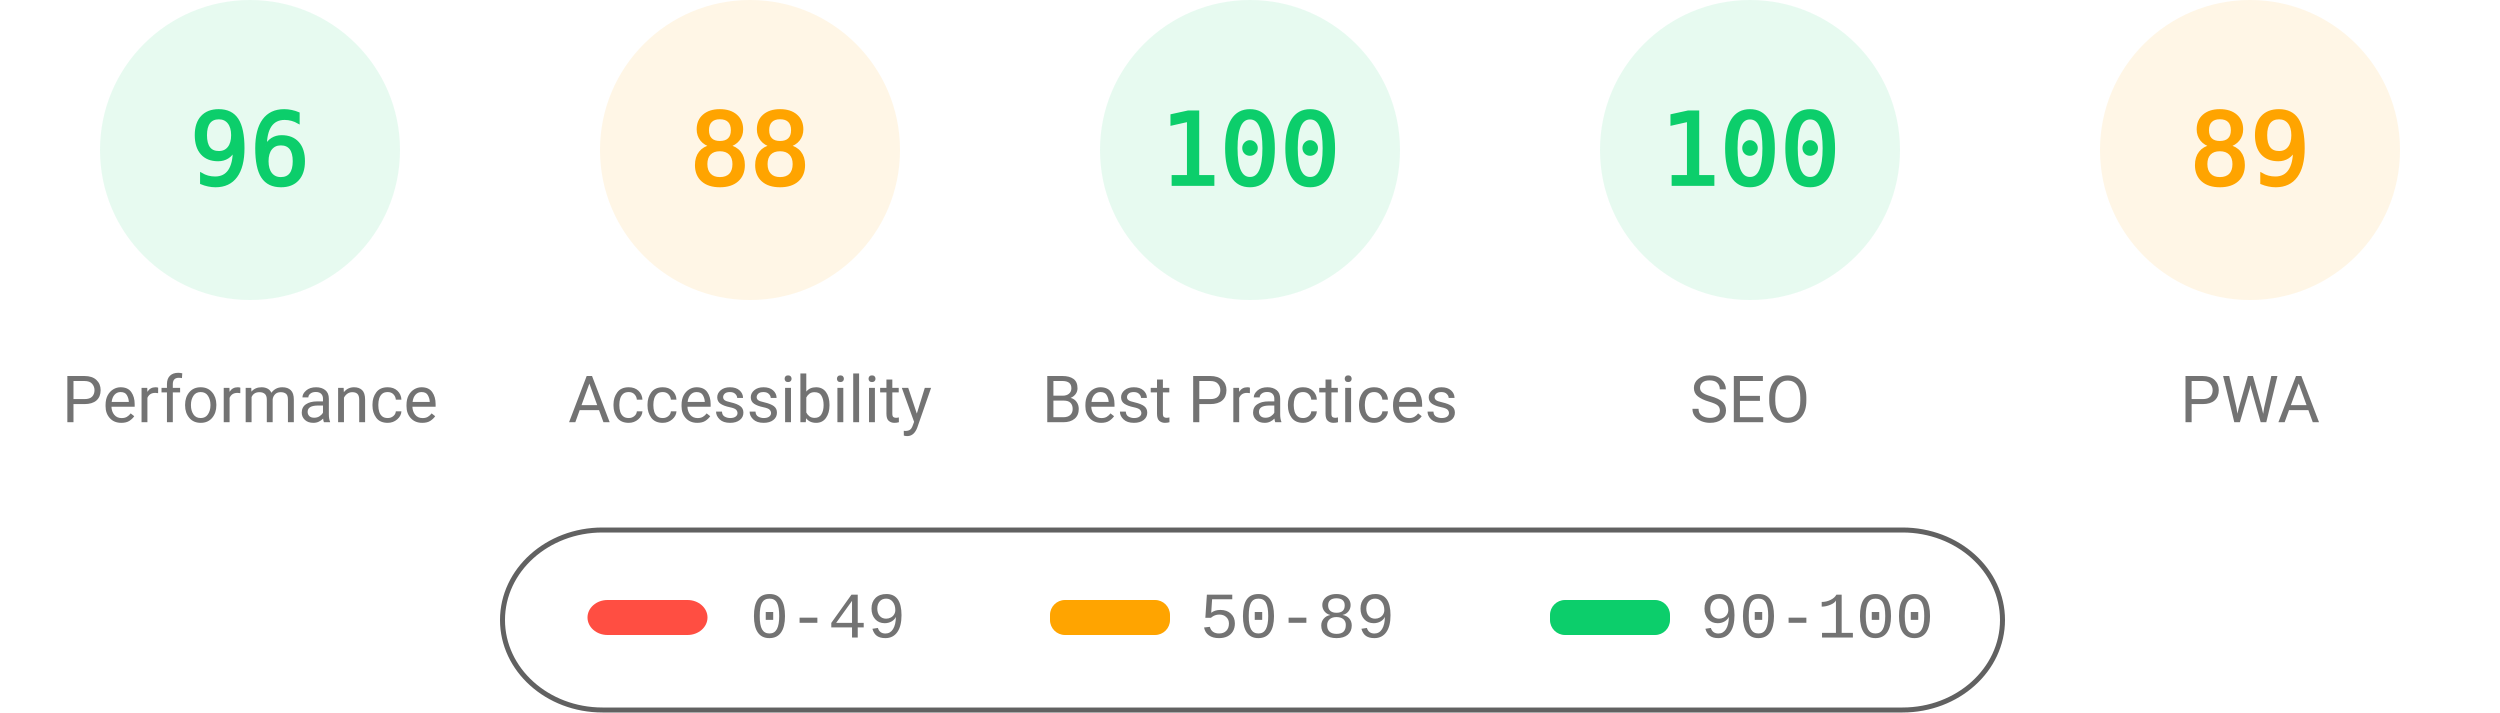
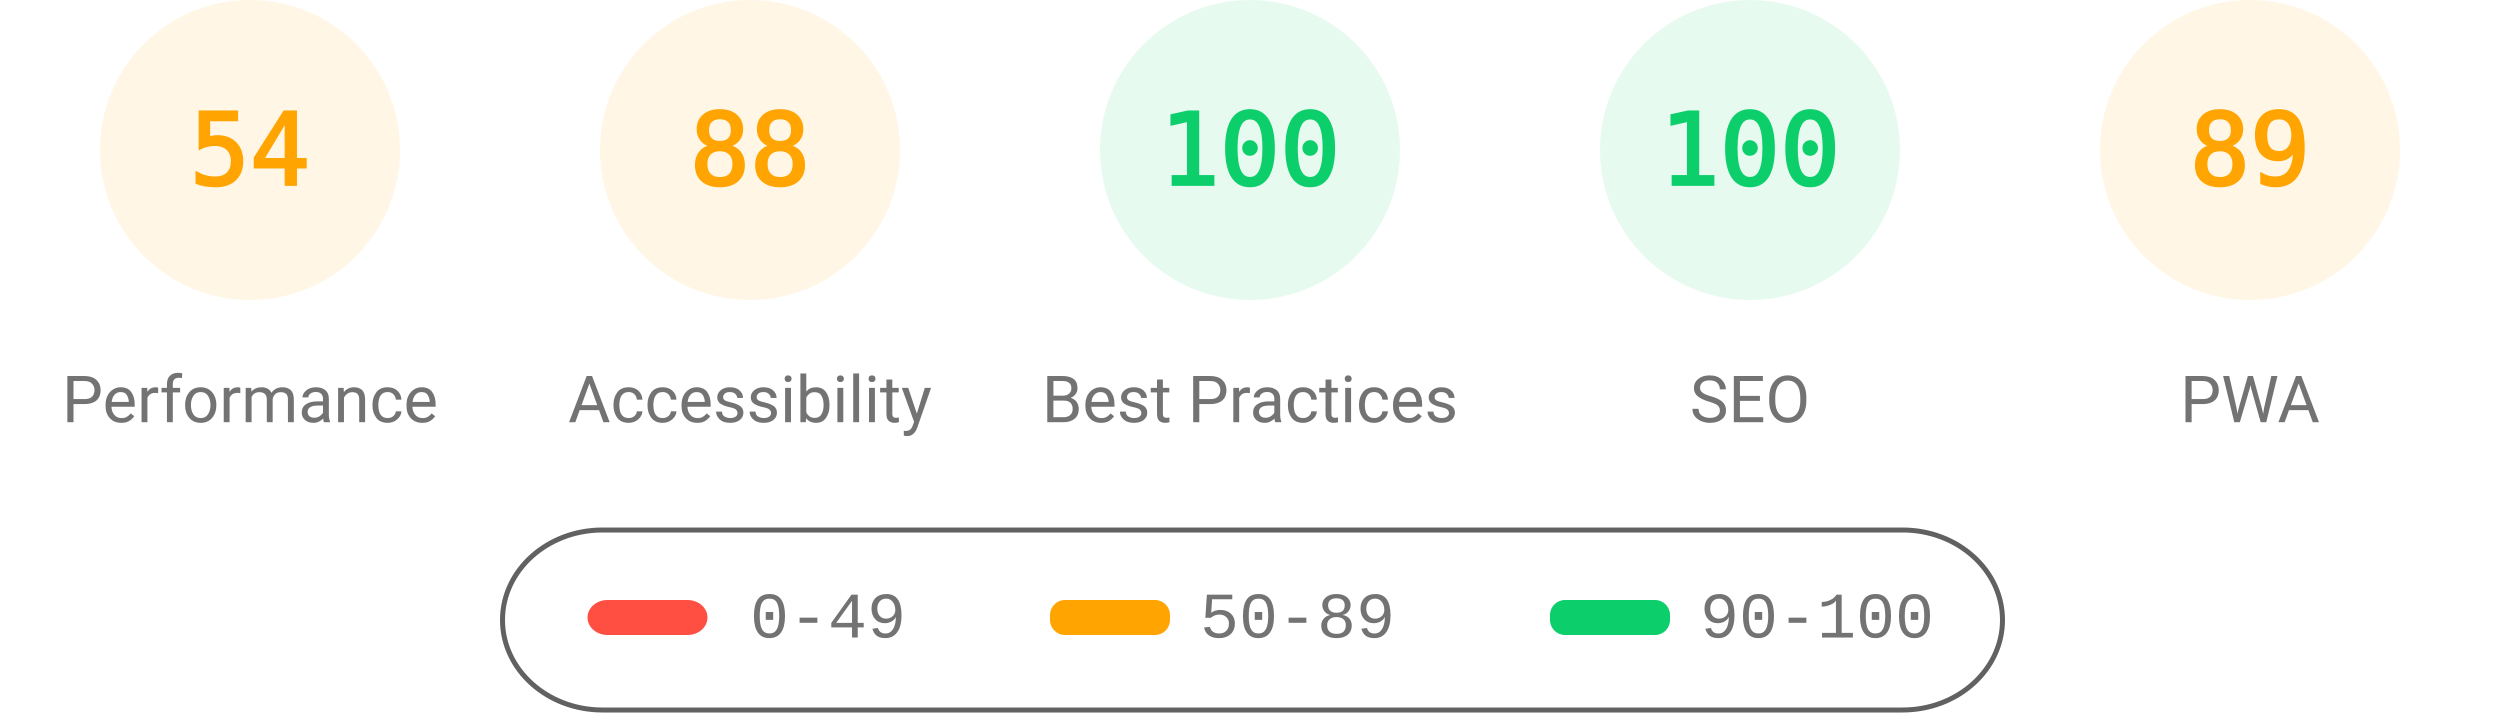
<svg xmlns="http://www.w3.org/2000/svg" fill="none" width="1000" height="285">
  <style>.gauge-base{opacity:.1}.gauge-arc{fill:none;animation-delay:250ms;stroke-linecap:round;transform:rotate(-90deg);transform-origin:100px 60px;animation:load-gauge 1s ease forwards}.guage-text{font-size:40px;font-family:monospace;text-align:center}.guage-red{color:#ff4e42;fill:#ff4e42;stroke:#ff4e42}.guage-orange{color:#ffa400;fill:#ffa400;stroke:#ffa400}.guage-green{color:#0cce6b;fill:#0cce6b;stroke:#0cce6b}.guage-undefined{color:#5c5c5c;fill:#5c5c5c;stroke:#5c5c5c}.guage-title{color:#737373;fill:#737373;stroke:none;font-size:26px;line-height:26px;font-family:Roboto,Halvetica,Arial,sans-serif}@keyframes load-gauge{from{stroke-dasharray:0 352.858}}</style>
-   <svg class="guage-div guage-perf guage-green" viewBox="0 0 200 200" width="200" height="200">
+   <svg class="guage-div guage-perf guage-orange" viewBox="0 0 200 200" width="200" height="200">
    <circle class="gauge-base" r="56" cx="100" cy="60" stroke-width="8" />
-     <circle class="gauge-arc guage-arc-1" r="56" cx="100" cy="60" stroke-width="8" style="stroke-dasharray:337.784,351.858" />
-     <text class="guage-text" x="100" y="60" alignment-baseline="central" dominant-baseline="central" text-anchor="middle">96</text>
+     <circle class="gauge-arc guage-arc-1" r="56" cx="100" cy="60" stroke-width="8" style="stroke-dasharray:190.003,351.858" />
+     <text class="guage-text" x="100" y="60" alignment-baseline="central" dominant-baseline="central" text-anchor="middle">54</text>
    <text class="guage-title" x="100" y="160" alignment-baseline="central" dominant-baseline="central" text-anchor="middle">Performance</text>
  </svg>
  <svg class="guage-div guage-acc guage-orange" viewBox="0 0 200 200" width="200" height="200" x="200">
    <circle class="gauge-base" r="56" cx="100" cy="60" stroke-width="8" />
    <circle class="gauge-arc guage-arc-2" r="56" cx="100" cy="60" stroke-width="8" style="stroke-dasharray:309.635,351.858" />
    <text class="guage-text" x="100" y="60" alignment-baseline="central" dominant-baseline="central" text-anchor="middle">88</text>
    <text class="guage-title" x="100" y="160" alignment-baseline="central" dominant-baseline="central" text-anchor="middle">Accessibility</text>
  </svg>
  <svg class="guage-div guage-best guage-green" viewBox="0 0 200 200" width="200" height="200" x="400">
    <circle class="gauge-base" r="56" cx="100" cy="60" stroke-width="8" />
    <circle class="gauge-arc guage-arc-3" r="56" cx="100" cy="60" stroke-width="8" style="stroke-dasharray:351.858,351.858" />
    <text class="guage-text" x="100" y="60" alignment-baseline="central" dominant-baseline="central" text-anchor="middle">100</text>
    <text class="guage-title" x="100" y="160" alignment-baseline="central" dominant-baseline="central" text-anchor="middle">Best Practices</text>
  </svg>
  <svg class="guage-div guage-seo guage-green" viewBox="0 0 200 200" width="200" height="200" x="600">
    <circle class="gauge-base" r="56" cx="100" cy="60" stroke-width="8" />
    <circle class="gauge-arc guage-arc-4" r="56" cx="100" cy="60" stroke-width="8" style="stroke-dasharray:351.858,351.858" />
    <text class="guage-text" x="100" y="60" alignment-baseline="central" dominant-baseline="central" text-anchor="middle">100</text>
    <text class="guage-title" x="100" y="160" alignment-baseline="central" dominant-baseline="central" text-anchor="middle">SEO</text>
  </svg>
  <svg class="guage-div guage-pwa guage-orange" viewBox="0 0 200 200" width="200" height="200" x="800">
    <circle class="gauge-base" r="56" cx="100" cy="60" stroke-width="8" />
    <circle class="gauge-arc guage-arc-4" r="56" cx="100" cy="60" stroke-width="8" style="stroke-dasharray:313.154,351.858" />
    <text class="guage-text" x="100" y="60" alignment-baseline="central" dominant-baseline="central" text-anchor="middle">89</text>
    <text class="guage-title" x="100" y="160" alignment-baseline="central" dominant-baseline="central" text-anchor="middle">PWA</text>
  </svg>
  <svg width="604" height="76" x="200" y="210">
    <path fill="none" id="canvas_background" d="M-1-1h604v80H-1z" />
    <rect fill-opacity="0" stroke="#616161" stroke-width="2" rx="40" id="svg_2" height="72" width="600" y="2" x="1" fill="#000" />
    <rect stroke="#000" rx="8" id="svg_3" height="14" width="48" y="30" x="35" stroke-opacity="null" stroke-width="0" fill="#ff4e42" />
    <rect stroke="#000" rx="6" id="svg_4" height="14" width="48" y="30" x="220" stroke-opacity="null" stroke-width="0" fill="#ffa400" />
    <rect stroke="#000" rx="6" id="svg_5" height="14" width="48" y="30" x="420" stroke-opacity="null" stroke-width="0" fill="#0cce6b" />
    <text xml:space="preserve" text-anchor="start" font-family="'Courier New', Courier, monospace" font-size="26" id="svg_6" y="45" x="100" stroke-opacity="null" stroke-width="0" stroke="#000" fill="#737373">0-49</text>
    <text xml:space="preserve" text-anchor="start" font-family="'Courier New', Courier, monospace" font-size="26" id="svg_7" y="45" x="280" stroke-opacity="null" stroke-width="0" stroke="#000" fill="#737373">50-89</text>
    <text xml:space="preserve" text-anchor="start" font-family="'Courier New', Courier, monospace" font-size="26" id="svg_8" y="45" x="480" stroke-opacity="null" stroke-width="0" stroke="#000" fill="#737373">90-100</text>
  </svg>
</svg>
